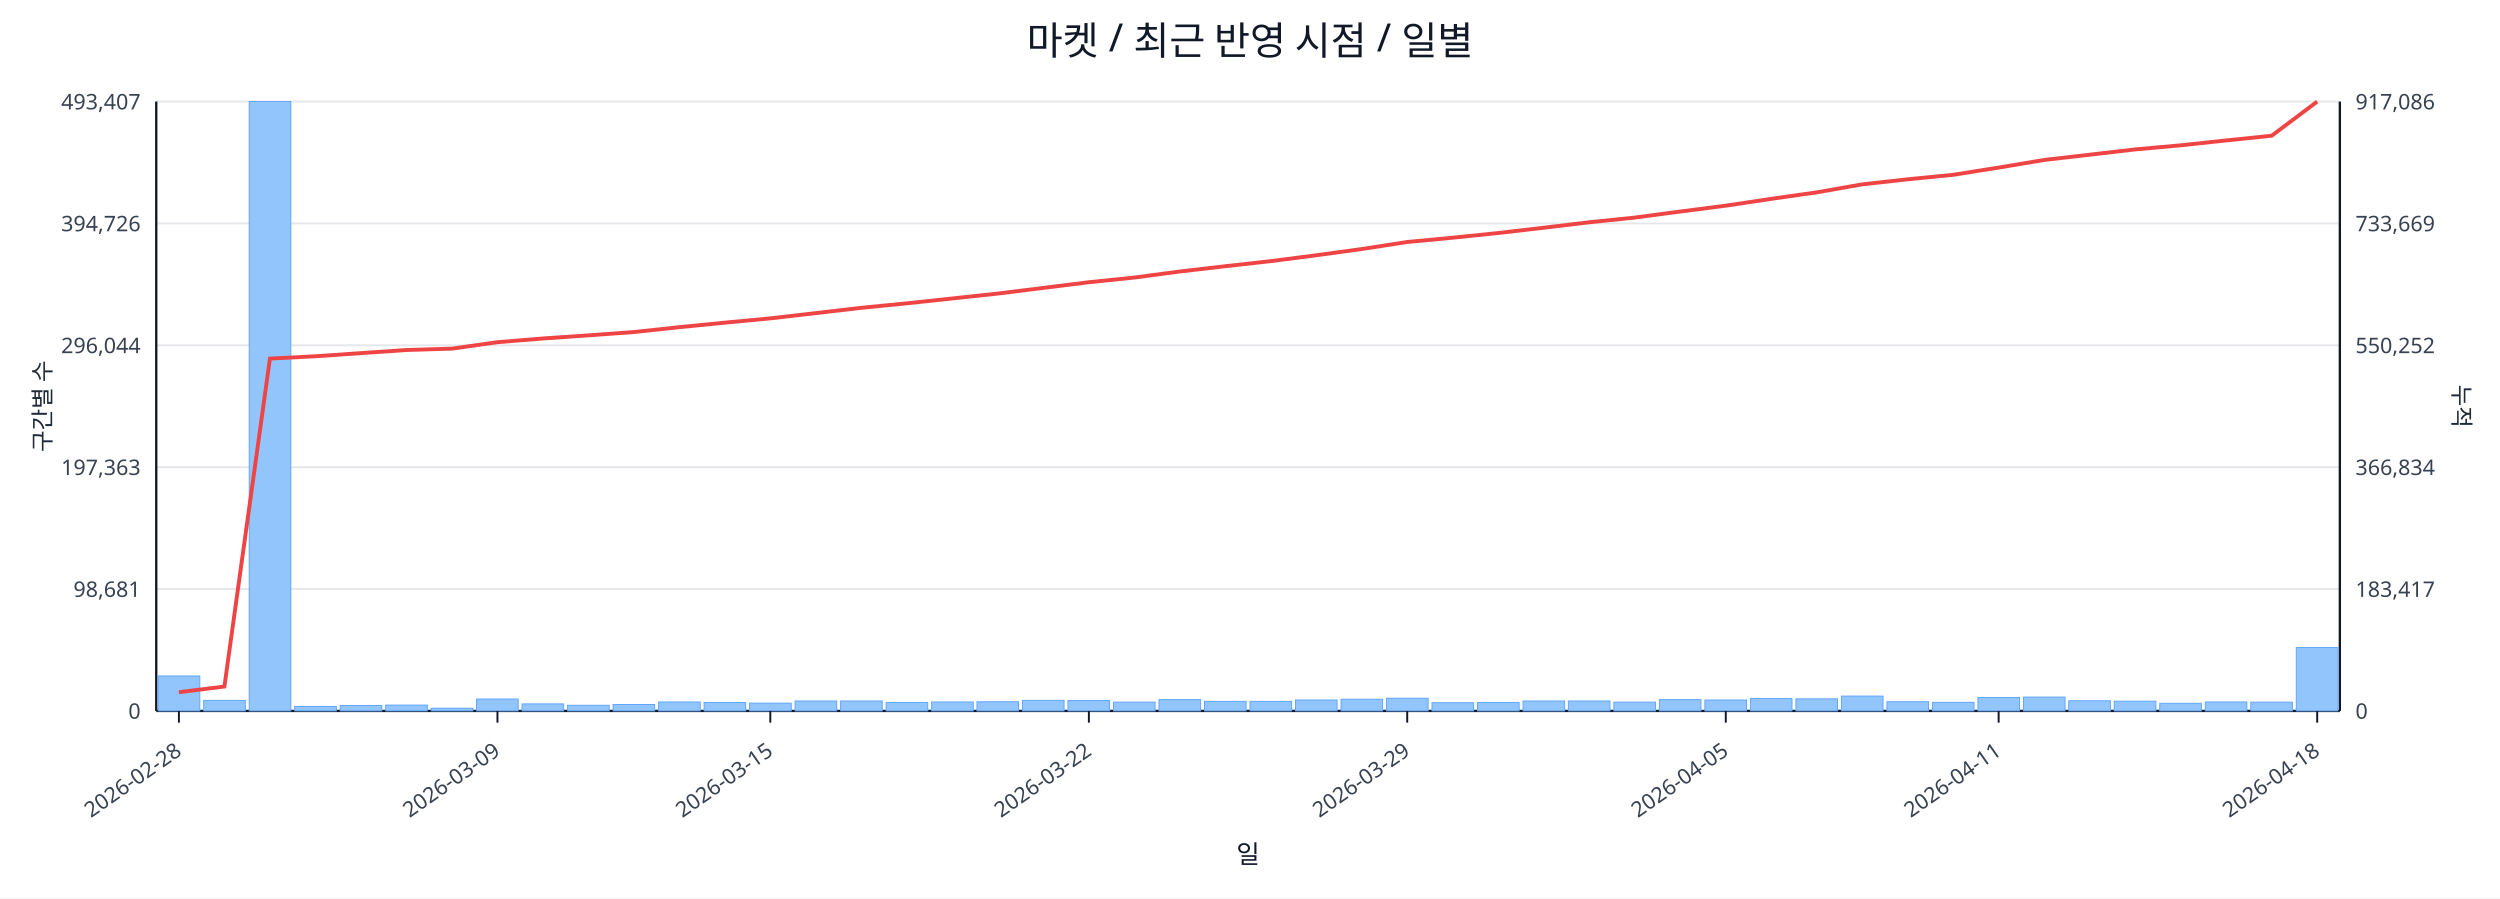
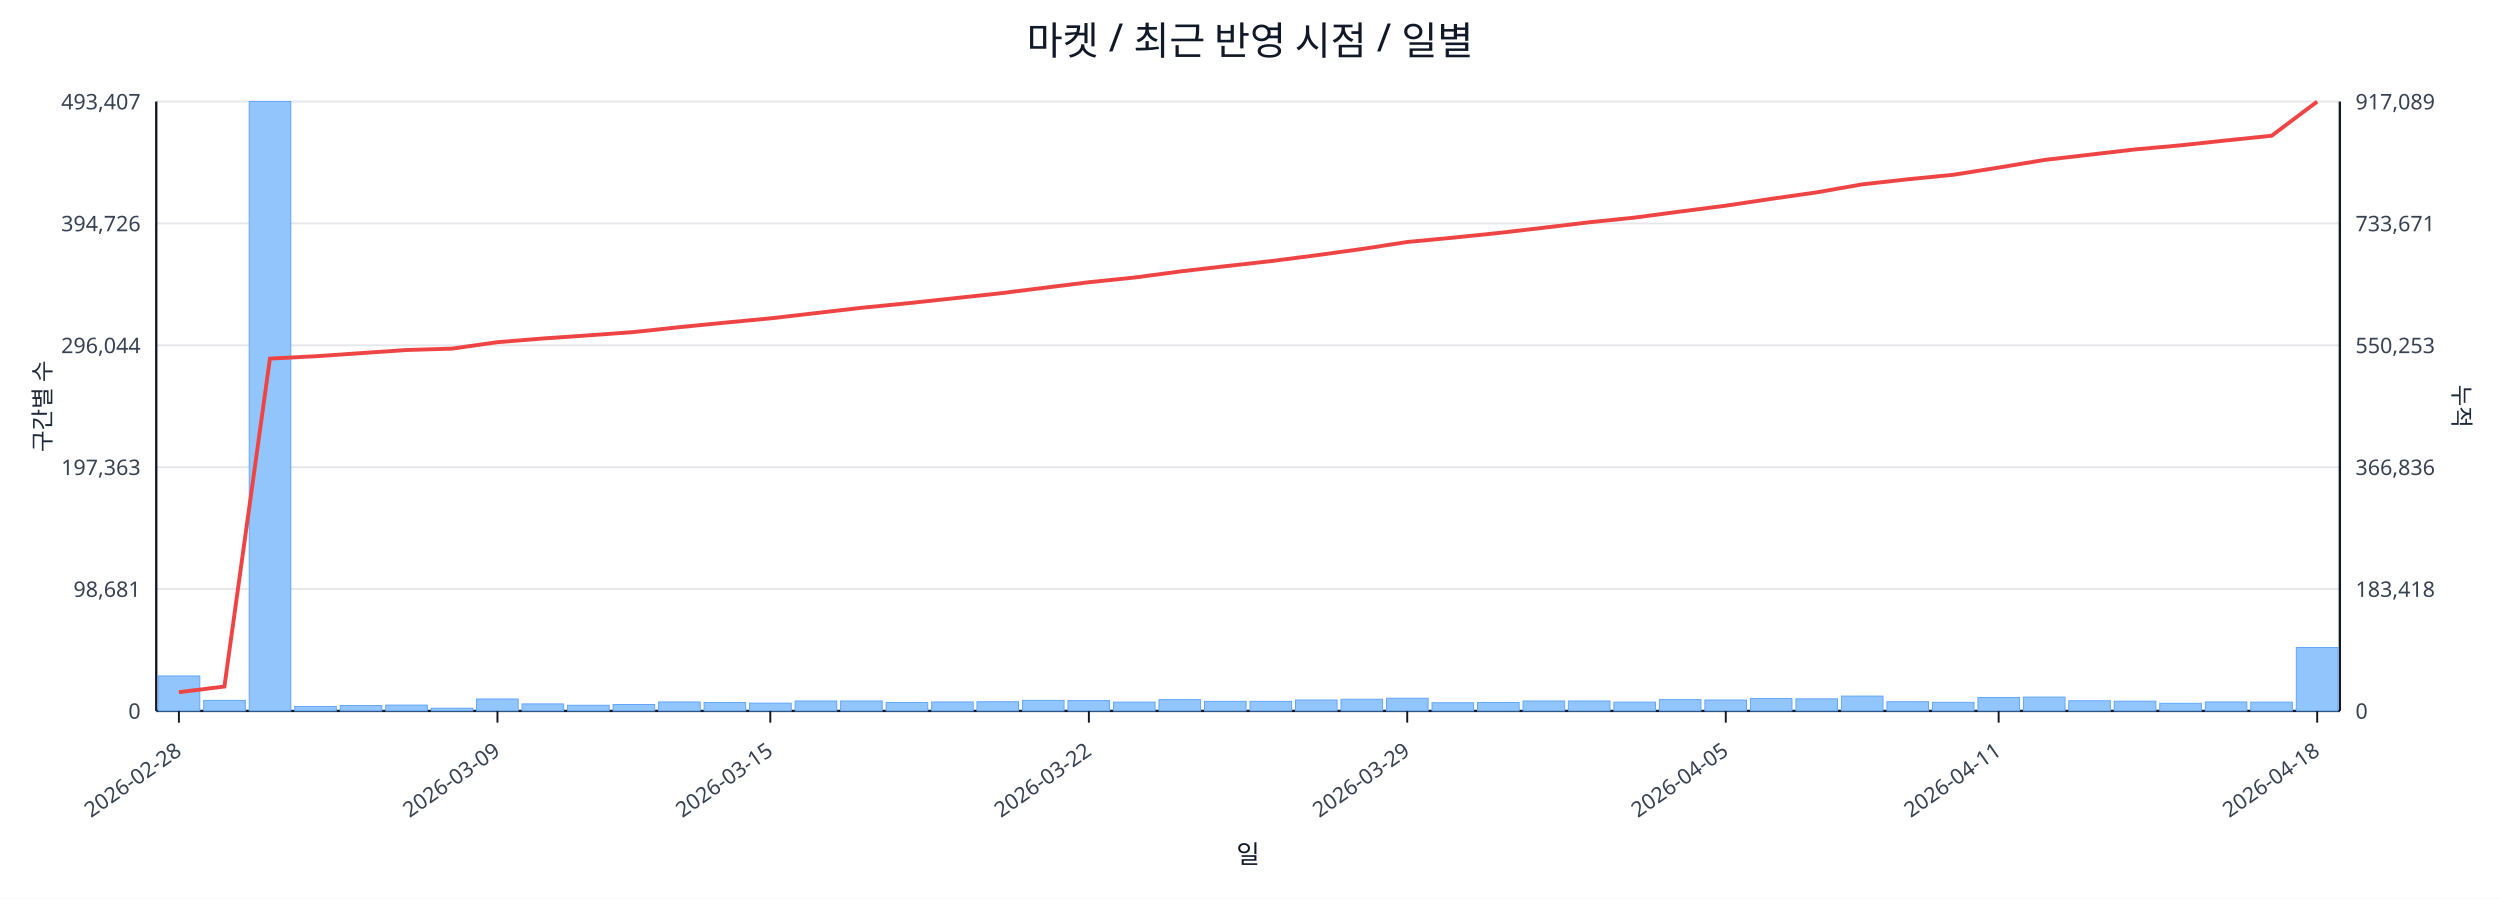
<svg xmlns="http://www.w3.org/2000/svg" width="1280" height="460" viewBox="0 0 1280 460">
  <rect x="0" y="0" width="100%" height="100%" fill="#ffffff" />
  <text x="640.0" y="28" font-size="20" text-anchor="middle" font-family="sans-serif" fill="#111827">마켓 / 최근 반영 시점 / 일별</text>
  <line x1="80.0" y1="52.0" x2="1198.0" y2="52.0" stroke="#e5e7eb" stroke-width="1" />
  <text x="72.0" y="56.0" font-size="11" text-anchor="end" font-family="sans-serif" fill="#374151">493,407</text>
-   <text x="1206.0" y="56.0" font-size="11" text-anchor="start" font-family="sans-serif" fill="#374151">917,086</text>
+   <text x="1206.0" y="56.0" font-size="11" text-anchor="start" font-family="sans-serif" fill="#374151">917,089</text>
  <line x1="80.0" y1="114.4" x2="1198.0" y2="114.4" stroke="#e5e7eb" stroke-width="1" />
  <text x="72.0" y="118.4" font-size="11" text-anchor="end" font-family="sans-serif" fill="#374151">394,726</text>
-   <text x="1206.0" y="118.4" font-size="11" text-anchor="start" font-family="sans-serif" fill="#374151">733,669</text>
+   <text x="1206.0" y="118.4" font-size="11" text-anchor="start" font-family="sans-serif" fill="#374151">733,671</text>
  <line x1="80.0" y1="176.8" x2="1198.0" y2="176.8" stroke="#e5e7eb" stroke-width="1" />
  <text x="72.0" y="180.8" font-size="11" text-anchor="end" font-family="sans-serif" fill="#374151">296,044</text>
-   <text x="1206.0" y="180.8" font-size="11" text-anchor="start" font-family="sans-serif" fill="#374151">550,252</text>
+   <text x="1206.0" y="180.8" font-size="11" text-anchor="start" font-family="sans-serif" fill="#374151">550,253</text>
  <line x1="80.0" y1="239.2" x2="1198.0" y2="239.2" stroke="#e5e7eb" stroke-width="1" />
  <text x="72.0" y="243.2" font-size="11" text-anchor="end" font-family="sans-serif" fill="#374151">197,363</text>
-   <text x="1206.0" y="243.2" font-size="11" text-anchor="start" font-family="sans-serif" fill="#374151">366,834</text>
+   <text x="1206.0" y="243.2" font-size="11" text-anchor="start" font-family="sans-serif" fill="#374151">366,836</text>
  <line x1="80.0" y1="301.6" x2="1198.0" y2="301.6" stroke="#e5e7eb" stroke-width="1" />
  <text x="72.0" y="305.6" font-size="11" text-anchor="end" font-family="sans-serif" fill="#374151">98,681</text>
-   <text x="1206.0" y="305.6" font-size="11" text-anchor="start" font-family="sans-serif" fill="#374151">183,417</text>
+   <text x="1206.0" y="305.6" font-size="11" text-anchor="start" font-family="sans-serif" fill="#374151">183,418</text>
  <line x1="80.0" y1="364.0" x2="1198.0" y2="364.0" stroke="#e5e7eb" stroke-width="1" />
  <text x="72.0" y="368.0" font-size="11" text-anchor="end" font-family="sans-serif" fill="#374151">0</text>
  <text x="1206.0" y="368.0" font-size="11" text-anchor="start" font-family="sans-serif" fill="#374151">0</text>
  <line x1="80.0" y1="364.0" x2="1198.0" y2="364.0" stroke="#111827" stroke-width="1.2" />
  <line x1="80.0" y1="52.0" x2="80.0" y2="364.0" stroke="#111827" stroke-width="1.2" />
  <line x1="1198.0" y1="52.0" x2="1198.0" y2="364.0" stroke="#111827" stroke-width="1.2" />
  <rect x="81.0" y="346.1" width="21.3" height="17.9" fill="#93c5fd" stroke="#60a5fa" stroke-width="0.5" />
  <rect x="104.3" y="358.6" width="21.3" height="5.4" fill="#93c5fd" stroke="#60a5fa" stroke-width="0.5" />
  <rect x="127.6" y="52.0" width="21.3" height="312.0" fill="#93c5fd" stroke="#60a5fa" stroke-width="0.5" />
  <rect x="150.9" y="361.7" width="21.3" height="2.3" fill="#93c5fd" stroke="#60a5fa" stroke-width="0.5" />
  <rect x="174.2" y="361.2" width="21.3" height="2.8" fill="#93c5fd" stroke="#60a5fa" stroke-width="0.5" />
  <rect x="197.5" y="361.0" width="21.3" height="3.0" fill="#93c5fd" stroke="#60a5fa" stroke-width="0.5" />
  <rect x="220.8" y="362.6" width="21.3" height="1.4" fill="#93c5fd" stroke="#60a5fa" stroke-width="0.5" />
  <rect x="244.0" y="357.9" width="21.3" height="6.1" fill="#93c5fd" stroke="#60a5fa" stroke-width="0.5" />
  <rect x="267.3" y="360.4" width="21.3" height="3.6" fill="#93c5fd" stroke="#60a5fa" stroke-width="0.5" />
  <rect x="290.6" y="361.1" width="21.3" height="2.9" fill="#93c5fd" stroke="#60a5fa" stroke-width="0.5" />
  <rect x="313.9" y="360.7" width="21.3" height="3.3" fill="#93c5fd" stroke="#60a5fa" stroke-width="0.5" />
  <rect x="337.2" y="359.4" width="21.3" height="4.6" fill="#93c5fd" stroke="#60a5fa" stroke-width="0.5" />
  <rect x="360.5" y="359.7" width="21.3" height="4.3" fill="#93c5fd" stroke="#60a5fa" stroke-width="0.5" />
  <rect x="383.8" y="360.0" width="21.3" height="4.0" fill="#93c5fd" stroke="#60a5fa" stroke-width="0.5" />
  <rect x="407.1" y="358.9" width="21.3" height="5.1" fill="#93c5fd" stroke="#60a5fa" stroke-width="0.5" />
  <rect x="430.4" y="358.9" width="21.3" height="5.1" fill="#93c5fd" stroke="#60a5fa" stroke-width="0.5" />
  <rect x="453.7" y="359.7" width="21.3" height="4.3" fill="#93c5fd" stroke="#60a5fa" stroke-width="0.5" />
  <rect x="477.0" y="359.4" width="21.3" height="4.6" fill="#93c5fd" stroke="#60a5fa" stroke-width="0.5" />
  <rect x="500.2" y="359.3" width="21.3" height="4.7" fill="#93c5fd" stroke="#60a5fa" stroke-width="0.5" />
  <rect x="523.5" y="358.6" width="21.3" height="5.4" fill="#93c5fd" stroke="#60a5fa" stroke-width="0.5" />
  <rect x="546.8" y="358.7" width="21.3" height="5.3" fill="#93c5fd" stroke="#60a5fa" stroke-width="0.5" />
  <rect x="570.1" y="359.5" width="21.3" height="4.5" fill="#93c5fd" stroke="#60a5fa" stroke-width="0.5" />
  <rect x="593.4" y="358.2" width="21.3" height="5.8" fill="#93c5fd" stroke="#60a5fa" stroke-width="0.5" />
  <rect x="616.7" y="359.1" width="21.3" height="4.9" fill="#93c5fd" stroke="#60a5fa" stroke-width="0.5" />
  <rect x="640.0" y="359.1" width="21.3" height="4.9" fill="#93c5fd" stroke="#60a5fa" stroke-width="0.5" />
  <rect x="663.3" y="358.4" width="21.3" height="5.6" fill="#93c5fd" stroke="#60a5fa" stroke-width="0.5" />
  <rect x="686.6" y="358.0" width="21.3" height="6.0" fill="#93c5fd" stroke="#60a5fa" stroke-width="0.5" />
  <rect x="709.9" y="357.5" width="21.3" height="6.5" fill="#93c5fd" stroke="#60a5fa" stroke-width="0.5" />
  <rect x="733.2" y="359.8" width="21.3" height="4.2" fill="#93c5fd" stroke="#60a5fa" stroke-width="0.5" />
  <rect x="756.5" y="359.7" width="21.3" height="4.3" fill="#93c5fd" stroke="#60a5fa" stroke-width="0.5" />
  <rect x="779.8" y="358.9" width="21.3" height="5.1" fill="#93c5fd" stroke="#60a5fa" stroke-width="0.5" />
  <rect x="803.0" y="358.9" width="21.3" height="5.1" fill="#93c5fd" stroke="#60a5fa" stroke-width="0.5" />
  <rect x="826.3" y="359.5" width="21.3" height="4.5" fill="#93c5fd" stroke="#60a5fa" stroke-width="0.5" />
  <rect x="849.6" y="358.2" width="21.3" height="5.8" fill="#93c5fd" stroke="#60a5fa" stroke-width="0.5" />
  <rect x="872.9" y="358.4" width="21.3" height="5.6" fill="#93c5fd" stroke="#60a5fa" stroke-width="0.5" />
  <rect x="896.2" y="357.6" width="21.3" height="6.4" fill="#93c5fd" stroke="#60a5fa" stroke-width="0.5" />
  <rect x="919.5" y="357.8" width="21.3" height="6.2" fill="#93c5fd" stroke="#60a5fa" stroke-width="0.5" />
  <rect x="942.8" y="356.4" width="21.3" height="7.6" fill="#93c5fd" stroke="#60a5fa" stroke-width="0.5" />
  <rect x="966.1" y="359.3" width="21.3" height="4.7" fill="#93c5fd" stroke="#60a5fa" stroke-width="0.5" />
  <rect x="989.4" y="359.6" width="21.3" height="4.4" fill="#93c5fd" stroke="#60a5fa" stroke-width="0.5" />
  <rect x="1012.7" y="357.1" width="21.3" height="6.9" fill="#93c5fd" stroke="#60a5fa" stroke-width="0.5" />
  <rect x="1036.0" y="356.9" width="21.3" height="7.1" fill="#93c5fd" stroke="#60a5fa" stroke-width="0.5" />
  <rect x="1059.2" y="358.8" width="21.3" height="5.2" fill="#93c5fd" stroke="#60a5fa" stroke-width="0.5" />
  <rect x="1082.5" y="359.0" width="21.3" height="5.0" fill="#93c5fd" stroke="#60a5fa" stroke-width="0.5" />
  <rect x="1105.8" y="360.1" width="21.3" height="3.9" fill="#93c5fd" stroke="#60a5fa" stroke-width="0.5" />
  <rect x="1129.1" y="359.4" width="21.3" height="4.6" fill="#93c5fd" stroke="#60a5fa" stroke-width="0.5" />
  <rect x="1152.4" y="359.5" width="21.3" height="4.5" fill="#93c5fd" stroke="#60a5fa" stroke-width="0.5" />
  <rect x="1175.7" y="331.5" width="21.3" height="32.5" fill="#93c5fd" stroke="#60a5fa" stroke-width="0.5" />
  <polyline fill="none" stroke="#ef4444" stroke-width="2" points="91.6,354.4 114.9,351.5 138.2,183.6 161.5,182.4 184.8,180.8 208.1,179.2 231.4,178.5 254.7,175.2 278.0,173.3 301.3,171.7 324.6,170.0 347.9,167.5 371.1,165.2 394.4,163.0 417.7,160.3 441.0,157.6 464.3,155.3 487.6,152.8 510.9,150.3 534.2,147.4 557.5,144.5 580.8,142.1 604.1,139.0 627.4,136.3 650.6,133.7 673.9,130.7 697.2,127.5 720.5,123.9 743.8,121.7 767.1,119.3 790.4,116.6 813.7,113.8 837.0,111.4 860.3,108.3 883.6,105.3 906.9,101.8 930.1,98.5 953.4,94.4 976.7,91.8 1000.0,89.5 1023.3,85.8 1046.6,81.9 1069.9,79.2 1093.2,76.5 1116.5,74.4 1139.8,71.9 1163.1,69.5 1186.4,52.0" />
  <line x1="91.6" y1="364.0" x2="91.6" y2="370.0" stroke="#111827" stroke-width="1" />
  <text x="93.6" y="386.0" font-size="11" text-anchor="end" transform="rotate(-35 93.6 386.0)" font-family="sans-serif" fill="#374151">2026-02-28</text>
  <line x1="254.7" y1="364.0" x2="254.7" y2="370.0" stroke="#111827" stroke-width="1" />
  <text x="256.7" y="386.0" font-size="11" text-anchor="end" transform="rotate(-35 256.7 386.0)" font-family="sans-serif" fill="#374151">2026-03-09</text>
  <line x1="394.4" y1="364.0" x2="394.4" y2="370.0" stroke="#111827" stroke-width="1" />
  <text x="396.4" y="386.0" font-size="11" text-anchor="end" transform="rotate(-35 396.4 386.0)" font-family="sans-serif" fill="#374151">2026-03-15</text>
  <line x1="557.5" y1="364.0" x2="557.5" y2="370.0" stroke="#111827" stroke-width="1" />
  <text x="559.5" y="386.0" font-size="11" text-anchor="end" transform="rotate(-35 559.5 386.0)" font-family="sans-serif" fill="#374151">2026-03-22</text>
  <line x1="720.5" y1="364.0" x2="720.5" y2="370.0" stroke="#111827" stroke-width="1" />
  <text x="722.5" y="386.0" font-size="11" text-anchor="end" transform="rotate(-35 722.5 386.0)" font-family="sans-serif" fill="#374151">2026-03-29</text>
  <line x1="883.6" y1="364.0" x2="883.6" y2="370.0" stroke="#111827" stroke-width="1" />
  <text x="885.6" y="386.0" font-size="11" text-anchor="end" transform="rotate(-35 885.6 386.0)" font-family="sans-serif" fill="#374151">2026-04-05</text>
  <line x1="1023.3" y1="364.0" x2="1023.3" y2="370.0" stroke="#111827" stroke-width="1" />
  <text x="1025.3" y="386.0" font-size="11" text-anchor="end" transform="rotate(-35 1025.3 386.0)" font-family="sans-serif" fill="#374151">2026-04-11</text>
  <line x1="1186.4" y1="364.0" x2="1186.4" y2="370.0" stroke="#111827" stroke-width="1" />
  <text x="1188.4" y="386.0" font-size="11" text-anchor="end" transform="rotate(-35 1188.4 386.0)" font-family="sans-serif" fill="#374151">2026-04-18</text>
  <text x="26" y="208.0" font-size="12" transform="rotate(-90 26 208.0)" text-anchor="middle" font-family="sans-serif" fill="#1f2937">구간별 수</text>
  <text x="1256.0" y="208.0" font-size="12" transform="rotate(90 1256.0 208.0)" text-anchor="middle" font-family="sans-serif" fill="#1f2937">누적</text>
  <text x="639.0" y="442.0" font-size="13" text-anchor="middle" font-family="sans-serif" fill="#111827">일</text>
</svg>
